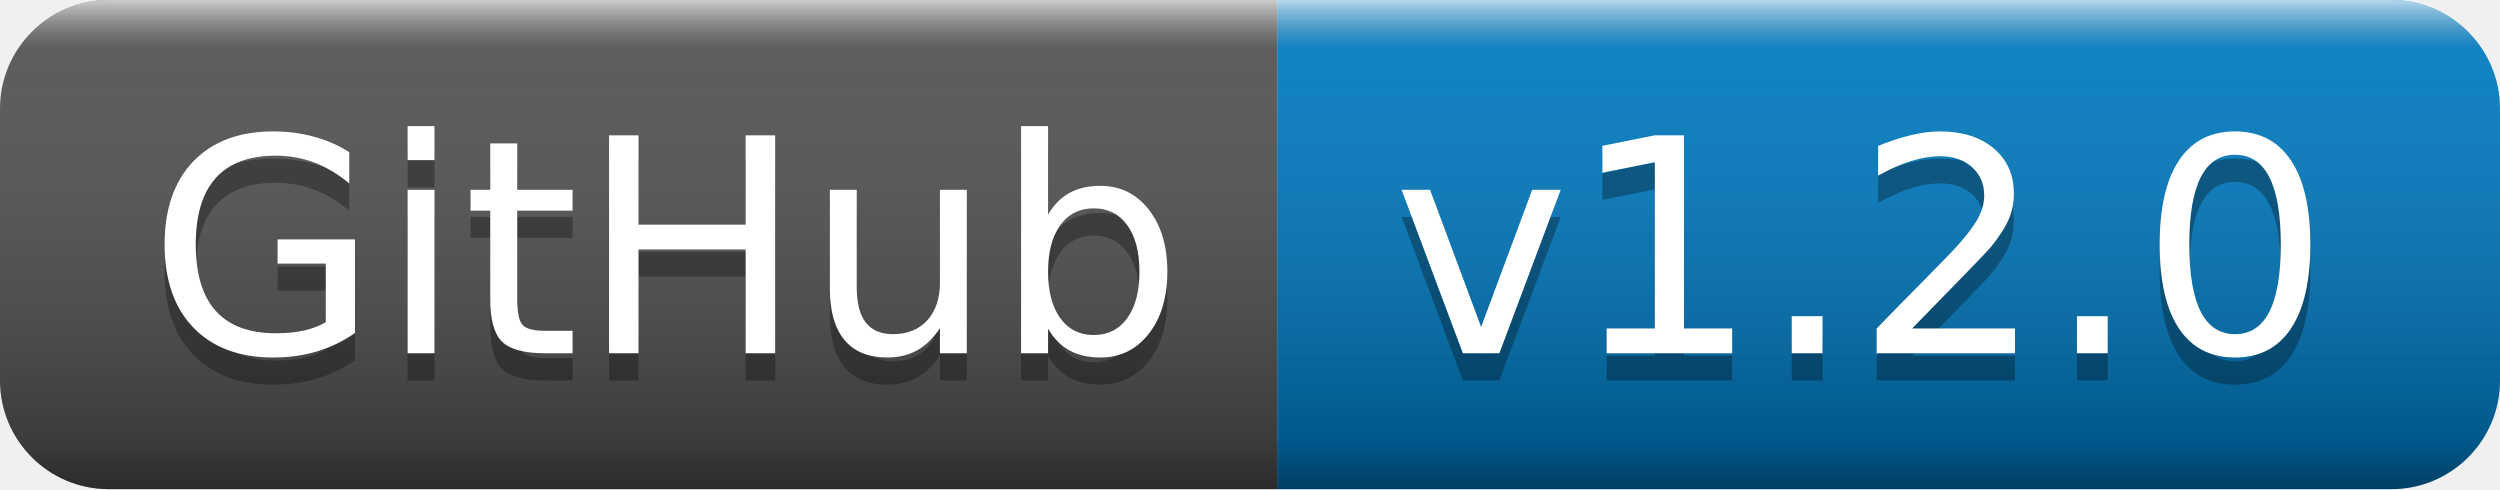
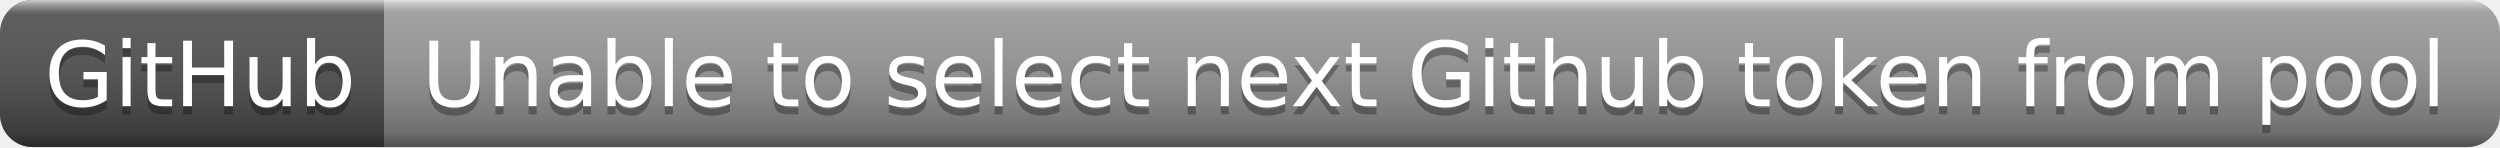
- <svg xmlns="http://www.w3.org/2000/svg" width="92" height="18" role="img" aria-label="GitHub: v1.2.0">
+ <svg xmlns="http://www.w3.org/2000/svg" width="306" height="18" role="img" aria-label="GitHub: Unable to select next Github token from pool">
  <linearGradient id="s" x2="0" y2="100%">
    <stop offset="0" stop-color="#fff" stop-opacity=".7" />
    <stop offset=".1" stop-color="#aaa" stop-opacity=".1" />
    <stop offset=".9" stop-color="#000" stop-opacity=".3" />
    <stop offset="1" stop-color="#000" stop-opacity=".5" />
  </linearGradient>
  <clipPath id="r">
-     <rect width="92" height="18" rx="4" fill="#fff" />
+     <rect width="306" height="18" rx="4" fill="#fff" />
  </clipPath>
  <g clip-path="url(#r)">
    <rect width="47" height="18" fill="#555" />
-     <rect x="47" width="45" height="18" fill="#007ec6" />
-     <rect width="92" height="18" fill="url(#s)" />
+     <rect x="47" width="259" height="18" fill="#9f9f9f" />
+     <rect width="306" height="18" fill="url(#s)" />
  </g>
  <g fill="#fff" text-anchor="middle" font-family="Verdana,Geneva,DejaVu Sans,sans-serif" text-rendering="geometricPrecision" font-size="110">
    <text aria-hidden="true" x="245" y="140" fill="#010101" fill-opacity=".3" transform="scale(.1)" textLength="370">GitHub</text>
    <text x="245" y="130" transform="scale(.1)" fill="#fff" textLength="370">GitHub</text>
-     <text aria-hidden="true" x="685" y="140" fill="#010101" fill-opacity=".3" transform="scale(.1)" textLength="350">v1.2.0</text>
-     <text x="685" y="130" transform="scale(.1)" fill="#fff" textLength="350">v1.2.0</text>
+     <text aria-hidden="true" x="1755" y="140" fill="#010101" fill-opacity=".3" transform="scale(.1)" textLength="2490">Unable to select next Github token from pool</text>
+     <text x="1755" y="130" transform="scale(.1)" fill="#fff" textLength="2490">Unable to select next Github token from pool</text>
  </g>
</svg>
